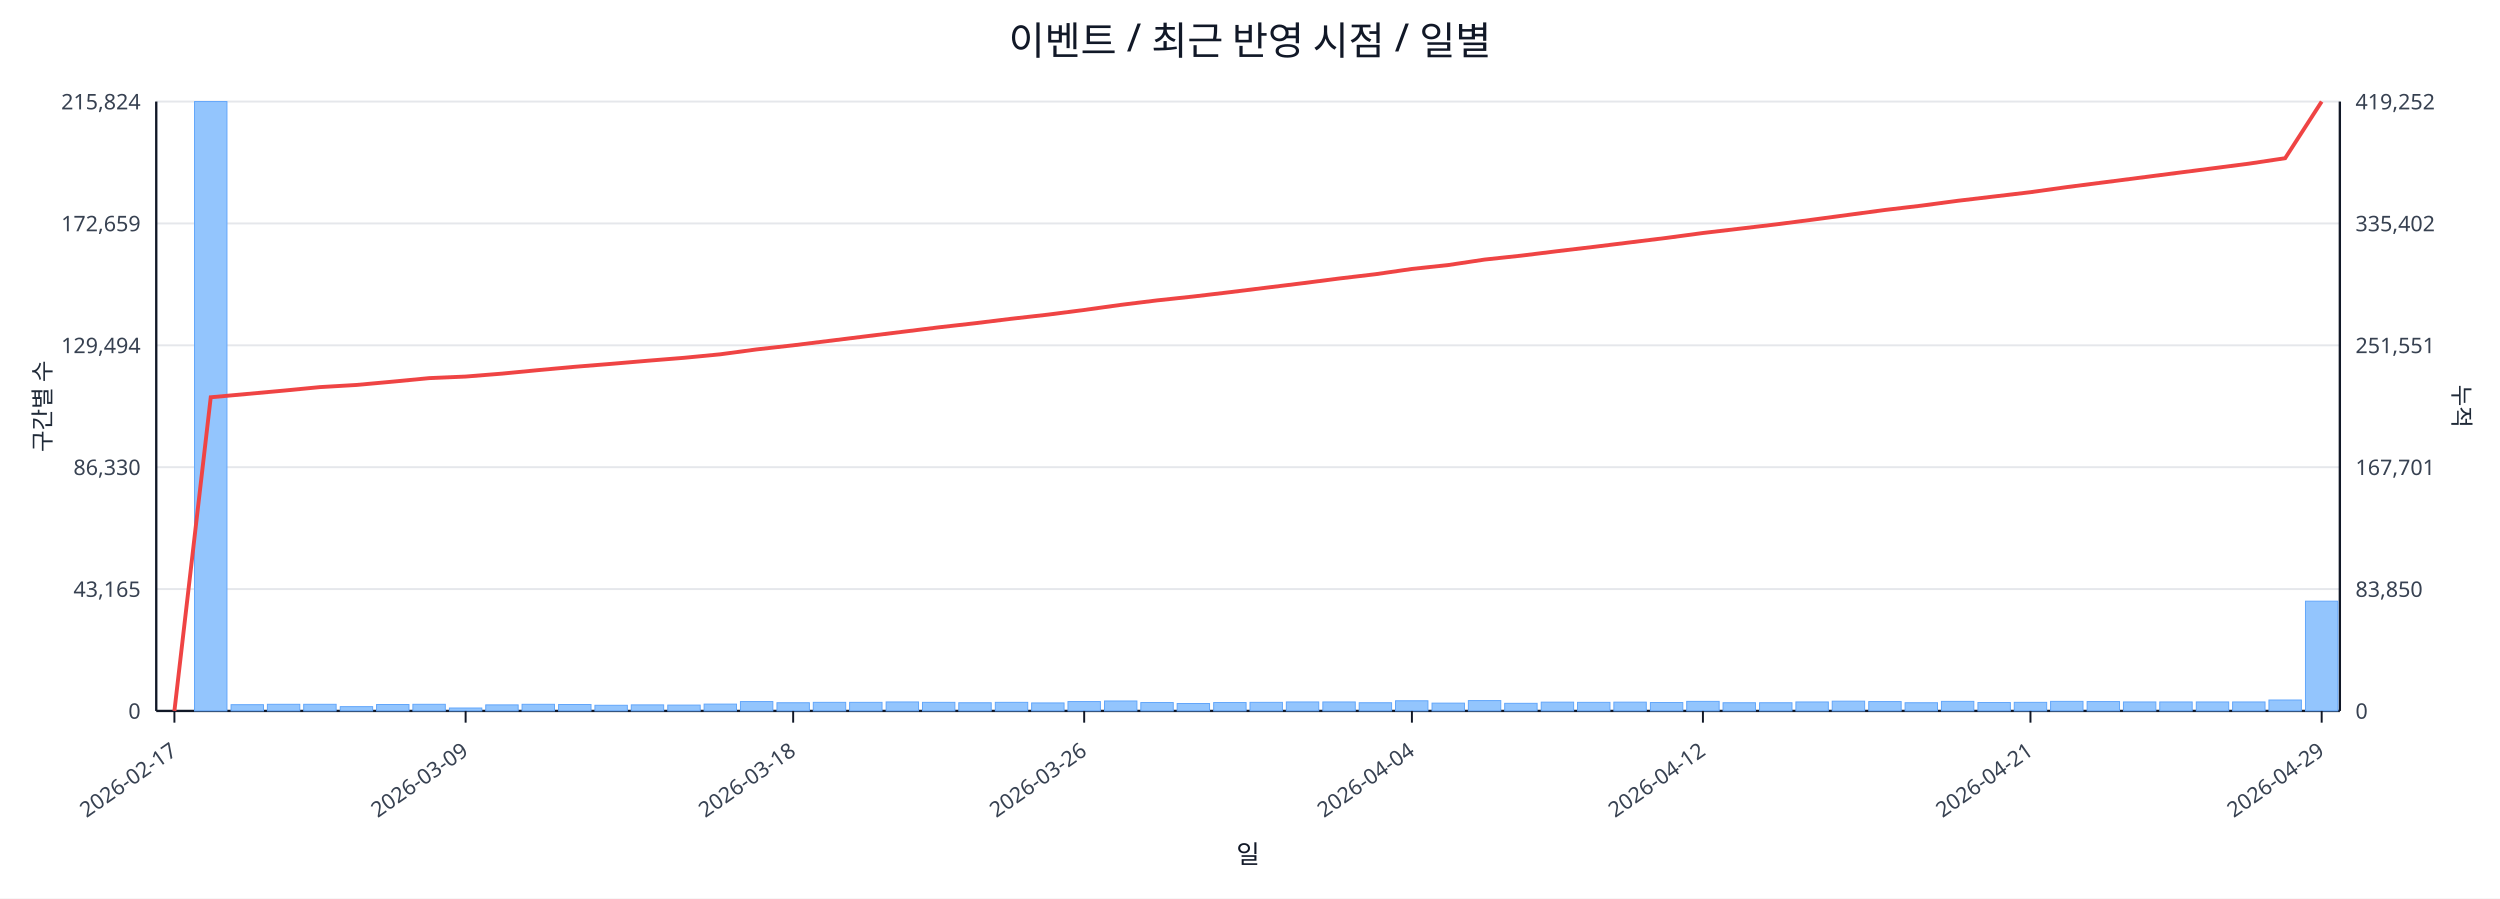
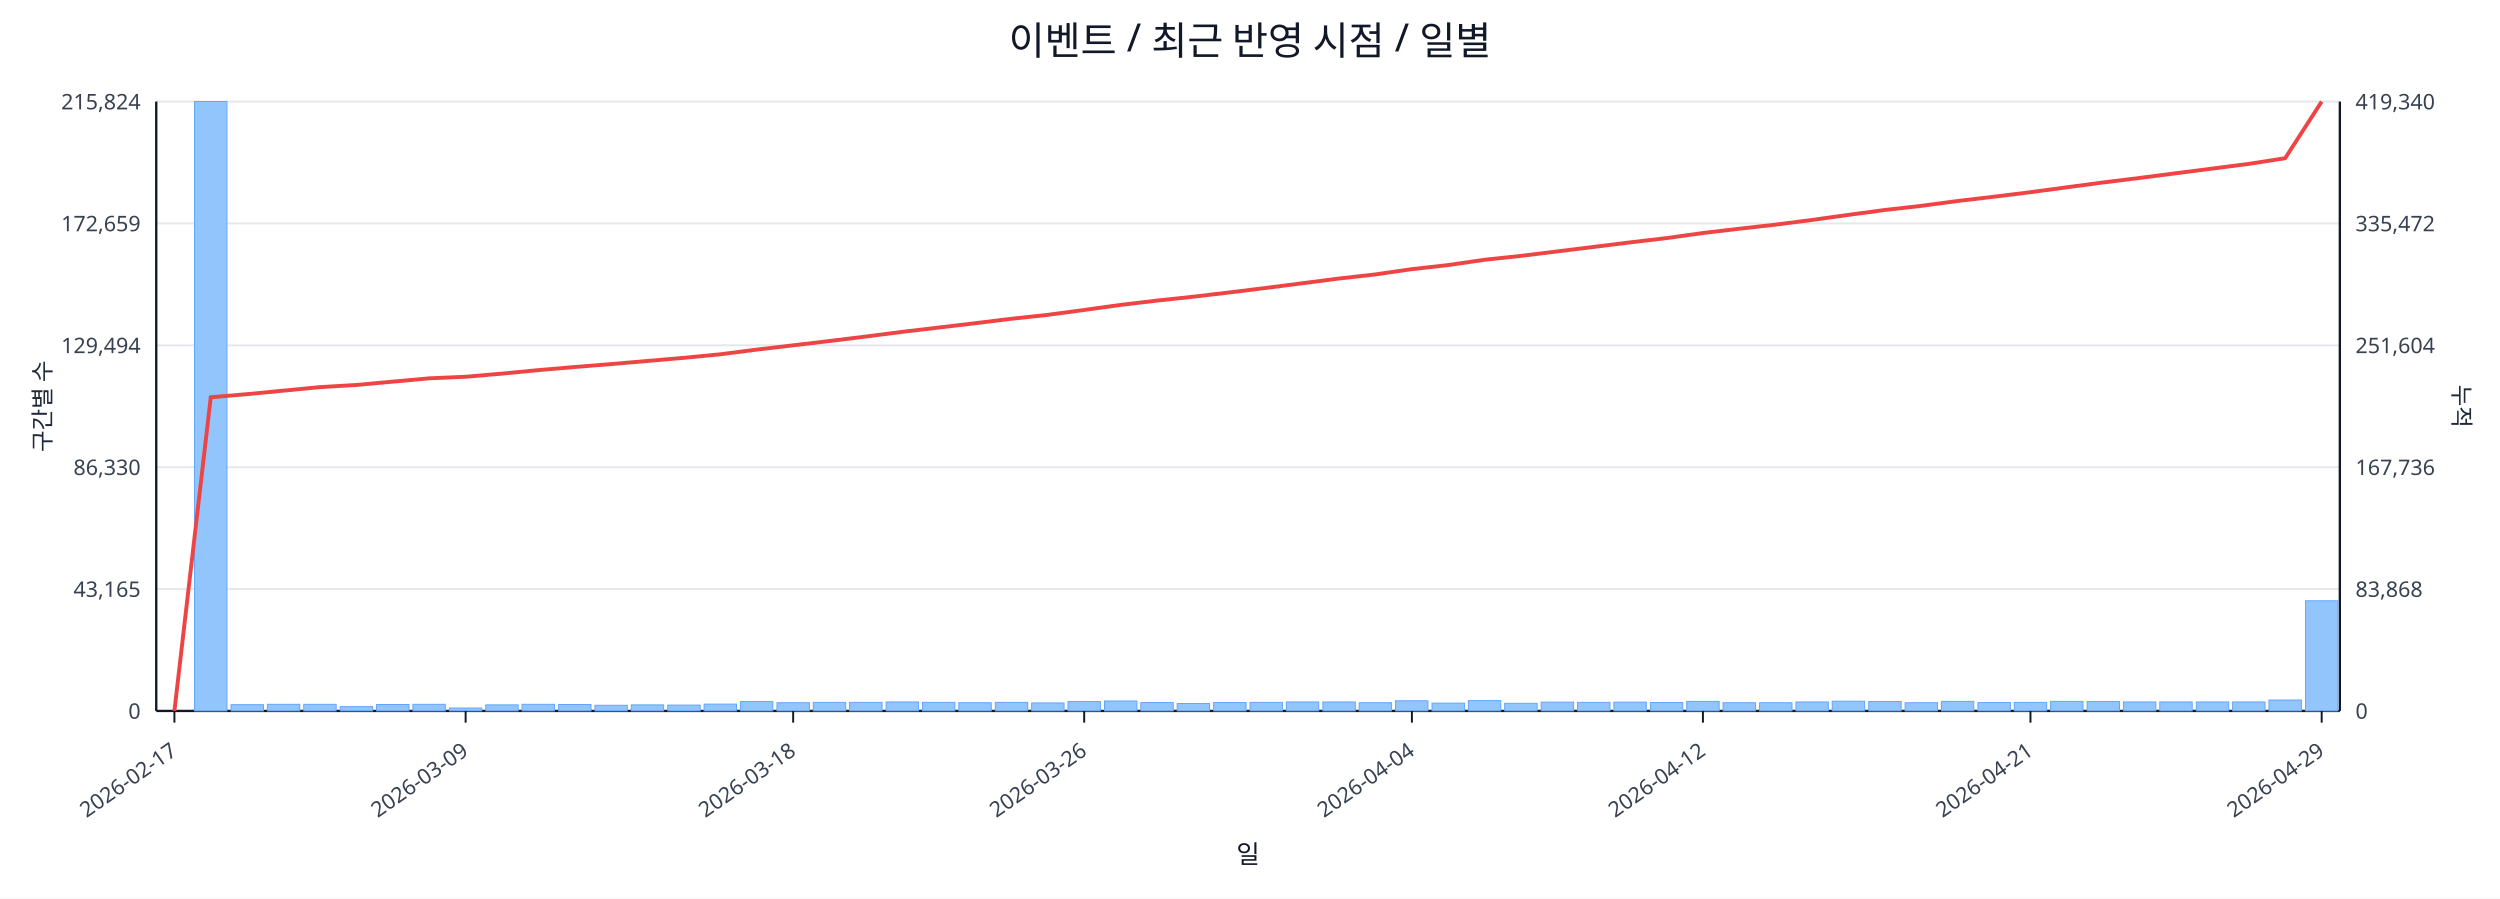
<svg xmlns="http://www.w3.org/2000/svg" width="1280" height="460" viewBox="0 0 1280 460">
  <rect x="0" y="0" width="100%" height="100%" fill="#ffffff" />
  <text x="640.0" y="28" font-size="20" text-anchor="middle" font-family="sans-serif" fill="#111827">이벤트 / 최근 반영 시점 / 일별</text>
  <line x1="80.0" y1="52.0" x2="1198.0" y2="52.0" stroke="#e5e7eb" stroke-width="1" />
  <text x="72.0" y="56.0" font-size="11" text-anchor="end" font-family="sans-serif" fill="#374151">215,824</text>
-   <text x="1206.0" y="56.0" font-size="11" text-anchor="start" font-family="sans-serif" fill="#374151">419,252</text>
+   <text x="1206.0" y="56.0" font-size="11" text-anchor="start" font-family="sans-serif" fill="#374151">419,340</text>
  <line x1="80.0" y1="114.4" x2="1198.0" y2="114.4" stroke="#e5e7eb" stroke-width="1" />
  <text x="72.0" y="118.4" font-size="11" text-anchor="end" font-family="sans-serif" fill="#374151">172,659</text>
-   <text x="1206.0" y="118.4" font-size="11" text-anchor="start" font-family="sans-serif" fill="#374151">335,402</text>
+   <text x="1206.0" y="118.4" font-size="11" text-anchor="start" font-family="sans-serif" fill="#374151">335,472</text>
  <line x1="80.0" y1="176.8" x2="1198.0" y2="176.8" stroke="#e5e7eb" stroke-width="1" />
  <text x="72.0" y="180.8" font-size="11" text-anchor="end" font-family="sans-serif" fill="#374151">129,494</text>
-   <text x="1206.0" y="180.8" font-size="11" text-anchor="start" font-family="sans-serif" fill="#374151">251,551</text>
+   <text x="1206.0" y="180.8" font-size="11" text-anchor="start" font-family="sans-serif" fill="#374151">251,604</text>
  <line x1="80.0" y1="239.2" x2="1198.0" y2="239.2" stroke="#e5e7eb" stroke-width="1" />
  <text x="72.0" y="243.2" font-size="11" text-anchor="end" font-family="sans-serif" fill="#374151">86,330</text>
-   <text x="1206.0" y="243.2" font-size="11" text-anchor="start" font-family="sans-serif" fill="#374151">167,701</text>
+   <text x="1206.0" y="243.2" font-size="11" text-anchor="start" font-family="sans-serif" fill="#374151">167,736</text>
  <line x1="80.0" y1="301.6" x2="1198.0" y2="301.6" stroke="#e5e7eb" stroke-width="1" />
  <text x="72.0" y="305.6" font-size="11" text-anchor="end" font-family="sans-serif" fill="#374151">43,165</text>
-   <text x="1206.0" y="305.6" font-size="11" text-anchor="start" font-family="sans-serif" fill="#374151">83,850</text>
+   <text x="1206.0" y="305.6" font-size="11" text-anchor="start" font-family="sans-serif" fill="#374151">83,868</text>
  <line x1="80.0" y1="364.0" x2="1198.0" y2="364.0" stroke="#e5e7eb" stroke-width="1" />
  <text x="72.0" y="368.0" font-size="11" text-anchor="end" font-family="sans-serif" fill="#374151">0</text>
  <text x="1206.0" y="368.0" font-size="11" text-anchor="start" font-family="sans-serif" fill="#374151">0</text>
  <line x1="80.0" y1="364.0" x2="1198.0" y2="364.0" stroke="#111827" stroke-width="1.2" />
  <line x1="80.0" y1="52.0" x2="80.0" y2="364.0" stroke="#111827" stroke-width="1.2" />
  <line x1="1198.0" y1="52.0" x2="1198.0" y2="364.0" stroke="#111827" stroke-width="1.2" />
  <rect x="81.0" y="364.0" width="16.6" height="0.0" fill="#93c5fd" stroke="#60a5fa" stroke-width="0.5" />
  <rect x="99.6" y="52.0" width="16.6" height="312.0" fill="#93c5fd" stroke="#60a5fa" stroke-width="0.5" />
  <rect x="118.3" y="360.8" width="16.6" height="3.2" fill="#93c5fd" stroke="#60a5fa" stroke-width="0.5" />
  <rect x="136.9" y="360.6" width="16.6" height="3.4" fill="#93c5fd" stroke="#60a5fa" stroke-width="0.5" />
  <rect x="155.5" y="360.6" width="16.6" height="3.4" fill="#93c5fd" stroke="#60a5fa" stroke-width="0.5" />
  <rect x="174.2" y="361.8" width="16.6" height="2.2" fill="#93c5fd" stroke="#60a5fa" stroke-width="0.5" />
  <rect x="192.8" y="360.7" width="16.6" height="3.3" fill="#93c5fd" stroke="#60a5fa" stroke-width="0.5" />
  <rect x="211.4" y="360.6" width="16.6" height="3.4" fill="#93c5fd" stroke="#60a5fa" stroke-width="0.5" />
  <rect x="230.1" y="362.5" width="16.6" height="1.5" fill="#93c5fd" stroke="#60a5fa" stroke-width="0.5" />
  <rect x="248.7" y="360.9" width="16.6" height="3.1" fill="#93c5fd" stroke="#60a5fa" stroke-width="0.5" />
  <rect x="267.3" y="360.6" width="16.6" height="3.4" fill="#93c5fd" stroke="#60a5fa" stroke-width="0.5" />
  <rect x="286.0" y="360.7" width="16.6" height="3.3" fill="#93c5fd" stroke="#60a5fa" stroke-width="0.5" />
  <rect x="304.6" y="361.1" width="16.6" height="2.9" fill="#93c5fd" stroke="#60a5fa" stroke-width="0.5" />
  <rect x="323.2" y="360.9" width="16.6" height="3.1" fill="#93c5fd" stroke="#60a5fa" stroke-width="0.5" />
  <rect x="341.9" y="361.0" width="16.6" height="3.0" fill="#93c5fd" stroke="#60a5fa" stroke-width="0.5" />
  <rect x="360.5" y="360.5" width="16.6" height="3.5" fill="#93c5fd" stroke="#60a5fa" stroke-width="0.5" />
  <rect x="379.1" y="359.2" width="16.6" height="4.8" fill="#93c5fd" stroke="#60a5fa" stroke-width="0.5" />
  <rect x="397.8" y="359.8" width="16.6" height="4.2" fill="#93c5fd" stroke="#60a5fa" stroke-width="0.5" />
  <rect x="416.4" y="359.6" width="16.6" height="4.4" fill="#93c5fd" stroke="#60a5fa" stroke-width="0.5" />
  <rect x="435.0" y="359.6" width="16.6" height="4.4" fill="#93c5fd" stroke="#60a5fa" stroke-width="0.5" />
  <rect x="453.7" y="359.4" width="16.6" height="4.6" fill="#93c5fd" stroke="#60a5fa" stroke-width="0.5" />
  <rect x="472.3" y="359.6" width="16.6" height="4.4" fill="#93c5fd" stroke="#60a5fa" stroke-width="0.5" />
  <rect x="490.9" y="359.8" width="16.6" height="4.2" fill="#93c5fd" stroke="#60a5fa" stroke-width="0.5" />
  <rect x="509.6" y="359.6" width="16.6" height="4.4" fill="#93c5fd" stroke="#60a5fa" stroke-width="0.5" />
  <rect x="528.2" y="359.9" width="16.6" height="4.1" fill="#93c5fd" stroke="#60a5fa" stroke-width="0.5" />
  <rect x="546.8" y="359.2" width="16.6" height="4.8" fill="#93c5fd" stroke="#60a5fa" stroke-width="0.5" />
  <rect x="565.5" y="358.9" width="16.6" height="5.1" fill="#93c5fd" stroke="#60a5fa" stroke-width="0.5" />
  <rect x="584.1" y="359.7" width="16.6" height="4.3" fill="#93c5fd" stroke="#60a5fa" stroke-width="0.5" />
  <rect x="602.7" y="360.2" width="16.6" height="3.8" fill="#93c5fd" stroke="#60a5fa" stroke-width="0.5" />
  <rect x="621.4" y="359.7" width="16.6" height="4.3" fill="#93c5fd" stroke="#60a5fa" stroke-width="0.5" />
  <rect x="640.0" y="359.6" width="16.6" height="4.4" fill="#93c5fd" stroke="#60a5fa" stroke-width="0.5" />
  <rect x="658.6" y="359.4" width="16.6" height="4.6" fill="#93c5fd" stroke="#60a5fa" stroke-width="0.5" />
  <rect x="677.3" y="359.4" width="16.6" height="4.6" fill="#93c5fd" stroke="#60a5fa" stroke-width="0.5" />
  <rect x="695.9" y="359.8" width="16.6" height="4.2" fill="#93c5fd" stroke="#60a5fa" stroke-width="0.5" />
  <rect x="714.5" y="358.8" width="16.6" height="5.2" fill="#93c5fd" stroke="#60a5fa" stroke-width="0.5" />
  <rect x="733.2" y="360.0" width="16.6" height="4.0" fill="#93c5fd" stroke="#60a5fa" stroke-width="0.5" />
  <rect x="751.8" y="358.7" width="16.6" height="5.3" fill="#93c5fd" stroke="#60a5fa" stroke-width="0.5" />
  <rect x="770.4" y="360.1" width="16.6" height="3.9" fill="#93c5fd" stroke="#60a5fa" stroke-width="0.5" />
  <rect x="789.1" y="359.5" width="16.6" height="4.5" fill="#93c5fd" stroke="#60a5fa" stroke-width="0.5" />
  <rect x="807.7" y="359.6" width="16.6" height="4.4" fill="#93c5fd" stroke="#60a5fa" stroke-width="0.5" />
  <rect x="826.3" y="359.5" width="16.6" height="4.5" fill="#93c5fd" stroke="#60a5fa" stroke-width="0.5" />
  <rect x="845.0" y="359.7" width="16.6" height="4.3" fill="#93c5fd" stroke="#60a5fa" stroke-width="0.5" />
  <rect x="863.6" y="359.1" width="16.6" height="4.9" fill="#93c5fd" stroke="#60a5fa" stroke-width="0.5" />
  <rect x="882.2" y="359.8" width="16.6" height="4.2" fill="#93c5fd" stroke="#60a5fa" stroke-width="0.5" />
  <rect x="900.9" y="359.8" width="16.6" height="4.2" fill="#93c5fd" stroke="#60a5fa" stroke-width="0.5" />
  <rect x="919.5" y="359.4" width="16.6" height="4.6" fill="#93c5fd" stroke="#60a5fa" stroke-width="0.5" />
  <rect x="938.1" y="359.0" width="16.6" height="5.0" fill="#93c5fd" stroke="#60a5fa" stroke-width="0.5" />
  <rect x="956.8" y="359.2" width="16.6" height="4.8" fill="#93c5fd" stroke="#60a5fa" stroke-width="0.5" />
  <rect x="975.4" y="359.8" width="16.6" height="4.2" fill="#93c5fd" stroke="#60a5fa" stroke-width="0.5" />
  <rect x="994.0" y="359.1" width="16.6" height="4.9" fill="#93c5fd" stroke="#60a5fa" stroke-width="0.5" />
  <rect x="1012.7" y="359.7" width="16.6" height="4.3" fill="#93c5fd" stroke="#60a5fa" stroke-width="0.5" />
  <rect x="1031.3" y="359.6" width="16.6" height="4.4" fill="#93c5fd" stroke="#60a5fa" stroke-width="0.5" />
  <rect x="1049.9" y="359.1" width="16.6" height="4.9" fill="#93c5fd" stroke="#60a5fa" stroke-width="0.5" />
  <rect x="1068.6" y="359.2" width="16.6" height="4.8" fill="#93c5fd" stroke="#60a5fa" stroke-width="0.5" />
  <rect x="1087.2" y="359.4" width="16.6" height="4.6" fill="#93c5fd" stroke="#60a5fa" stroke-width="0.5" />
  <rect x="1105.8" y="359.4" width="16.6" height="4.6" fill="#93c5fd" stroke="#60a5fa" stroke-width="0.5" />
  <rect x="1124.5" y="359.4" width="16.6" height="4.6" fill="#93c5fd" stroke="#60a5fa" stroke-width="0.5" />
  <rect x="1143.1" y="359.4" width="16.6" height="4.6" fill="#93c5fd" stroke="#60a5fa" stroke-width="0.5" />
  <rect x="1161.7" y="358.4" width="16.6" height="5.6" fill="#93c5fd" stroke="#60a5fa" stroke-width="0.5" />
-   <rect x="1180.4" y="307.8" width="16.6" height="56.2" fill="#93c5fd" stroke="#60a5fa" stroke-width="0.5" />
-   <polyline fill="none" stroke="#ef4444" stroke-width="2" points="89.3,364.0 107.9,203.4 126.6,201.7 145.2,200.0 163.8,198.2 182.5,197.1 201.1,195.4 219.8,193.6 238.4,192.8 257.0,191.3 275.6,189.5 294.3,187.8 312.9,186.3 331.6,184.7 350.2,183.2 368.8,181.4 387.4,178.9 406.1,176.8 424.7,174.5 443.3,172.2 462.0,169.9 480.6,167.6 499.2,165.5 517.9,163.2 536.5,161.1 555.1,158.7 573.8,156.1 592.4,153.8 611.1,151.8 629.7,149.6 648.3,147.3 667.0,145.0 685.6,142.6 704.2,140.4 722.9,137.7 741.5,135.7 760.1,132.9 778.8,130.9 797.4,128.6 816.0,126.4 834.6,124.1 853.3,121.8 871.9,119.3 890.6,117.1 909.2,114.9 927.8,112.5 946.5,110.0 965.1,107.5 983.7,105.3 1002.4,102.8 1021.0,100.6 1039.6,98.4 1058.2,95.8 1076.9,93.4 1095.5,91.0 1114.1,88.6 1132.8,86.2 1151.4,83.8 1170.0,81.0 1188.7,52.0" />
+   <rect x="1180.4" y="307.6" width="16.6" height="56.4" fill="#93c5fd" stroke="#60a5fa" stroke-width="0.5" />
+   <polyline fill="none" stroke="#ef4444" stroke-width="2" points="89.3,364.0 107.9,203.4 126.6,201.8 145.2,200.0 163.8,198.2 182.5,197.1 201.1,195.4 219.8,193.7 238.4,192.9 257.0,191.3 275.6,189.5 294.3,187.9 312.9,186.4 331.6,184.8 350.2,183.2 368.8,181.4 387.4,179.0 406.1,176.8 424.7,174.6 443.3,172.3 462.0,169.9 480.6,167.7 499.2,165.5 517.9,163.2 536.5,161.2 555.1,158.7 573.8,156.1 592.4,153.9 611.1,151.9 629.7,149.7 648.3,147.4 667.0,145.0 685.6,142.6 704.2,140.5 722.9,137.8 741.5,135.7 760.1,133.0 778.8,131.0 797.4,128.7 816.0,126.4 834.6,124.1 853.3,121.9 871.9,119.3 890.6,117.1 909.2,115.0 927.8,112.6 946.5,110.0 965.1,107.5 983.7,105.4 1002.4,102.9 1021.0,100.7 1039.6,98.4 1058.2,95.9 1076.9,93.4 1095.5,91.1 1114.1,88.7 1132.8,86.3 1151.4,83.9 1170.0,81.0 1188.7,52.0" />
  <line x1="89.3" y1="364.0" x2="89.3" y2="370.0" stroke="#111827" stroke-width="1" />
  <text x="91.3" y="386.0" font-size="11" text-anchor="end" transform="rotate(-35 91.3 386.0)" font-family="sans-serif" fill="#374151">2026-02-17</text>
  <line x1="238.4" y1="364.0" x2="238.4" y2="370.0" stroke="#111827" stroke-width="1" />
  <text x="240.4" y="386.0" font-size="11" text-anchor="end" transform="rotate(-35 240.4 386.0)" font-family="sans-serif" fill="#374151">2026-03-09</text>
  <line x1="406.1" y1="364.0" x2="406.1" y2="370.0" stroke="#111827" stroke-width="1" />
  <text x="408.1" y="386.0" font-size="11" text-anchor="end" transform="rotate(-35 408.1 386.0)" font-family="sans-serif" fill="#374151">2026-03-18</text>
  <line x1="555.1" y1="364.0" x2="555.1" y2="370.0" stroke="#111827" stroke-width="1" />
  <text x="557.1" y="386.0" font-size="11" text-anchor="end" transform="rotate(-35 557.1 386.0)" font-family="sans-serif" fill="#374151">2026-03-26</text>
  <line x1="722.9" y1="364.0" x2="722.9" y2="370.0" stroke="#111827" stroke-width="1" />
  <text x="724.9" y="386.0" font-size="11" text-anchor="end" transform="rotate(-35 724.9 386.0)" font-family="sans-serif" fill="#374151">2026-04-04</text>
  <line x1="871.9" y1="364.0" x2="871.9" y2="370.0" stroke="#111827" stroke-width="1" />
  <text x="873.9" y="386.0" font-size="11" text-anchor="end" transform="rotate(-35 873.9 386.0)" font-family="sans-serif" fill="#374151">2026-04-12</text>
  <line x1="1039.6" y1="364.0" x2="1039.6" y2="370.0" stroke="#111827" stroke-width="1" />
  <text x="1041.6" y="386.0" font-size="11" text-anchor="end" transform="rotate(-35 1041.6 386.0)" font-family="sans-serif" fill="#374151">2026-04-21</text>
  <line x1="1188.7" y1="364.0" x2="1188.7" y2="370.0" stroke="#111827" stroke-width="1" />
  <text x="1190.7" y="386.0" font-size="11" text-anchor="end" transform="rotate(-35 1190.7 386.0)" font-family="sans-serif" fill="#374151">2026-04-29</text>
  <text x="26" y="208.0" font-size="12" transform="rotate(-90 26 208.0)" text-anchor="middle" font-family="sans-serif" fill="#1f2937">구간별 수</text>
  <text x="1256.0" y="208.0" font-size="12" transform="rotate(90 1256.0 208.0)" text-anchor="middle" font-family="sans-serif" fill="#1f2937">누적</text>
  <text x="639.0" y="442.0" font-size="13" text-anchor="middle" font-family="sans-serif" fill="#111827">일</text>
</svg>
